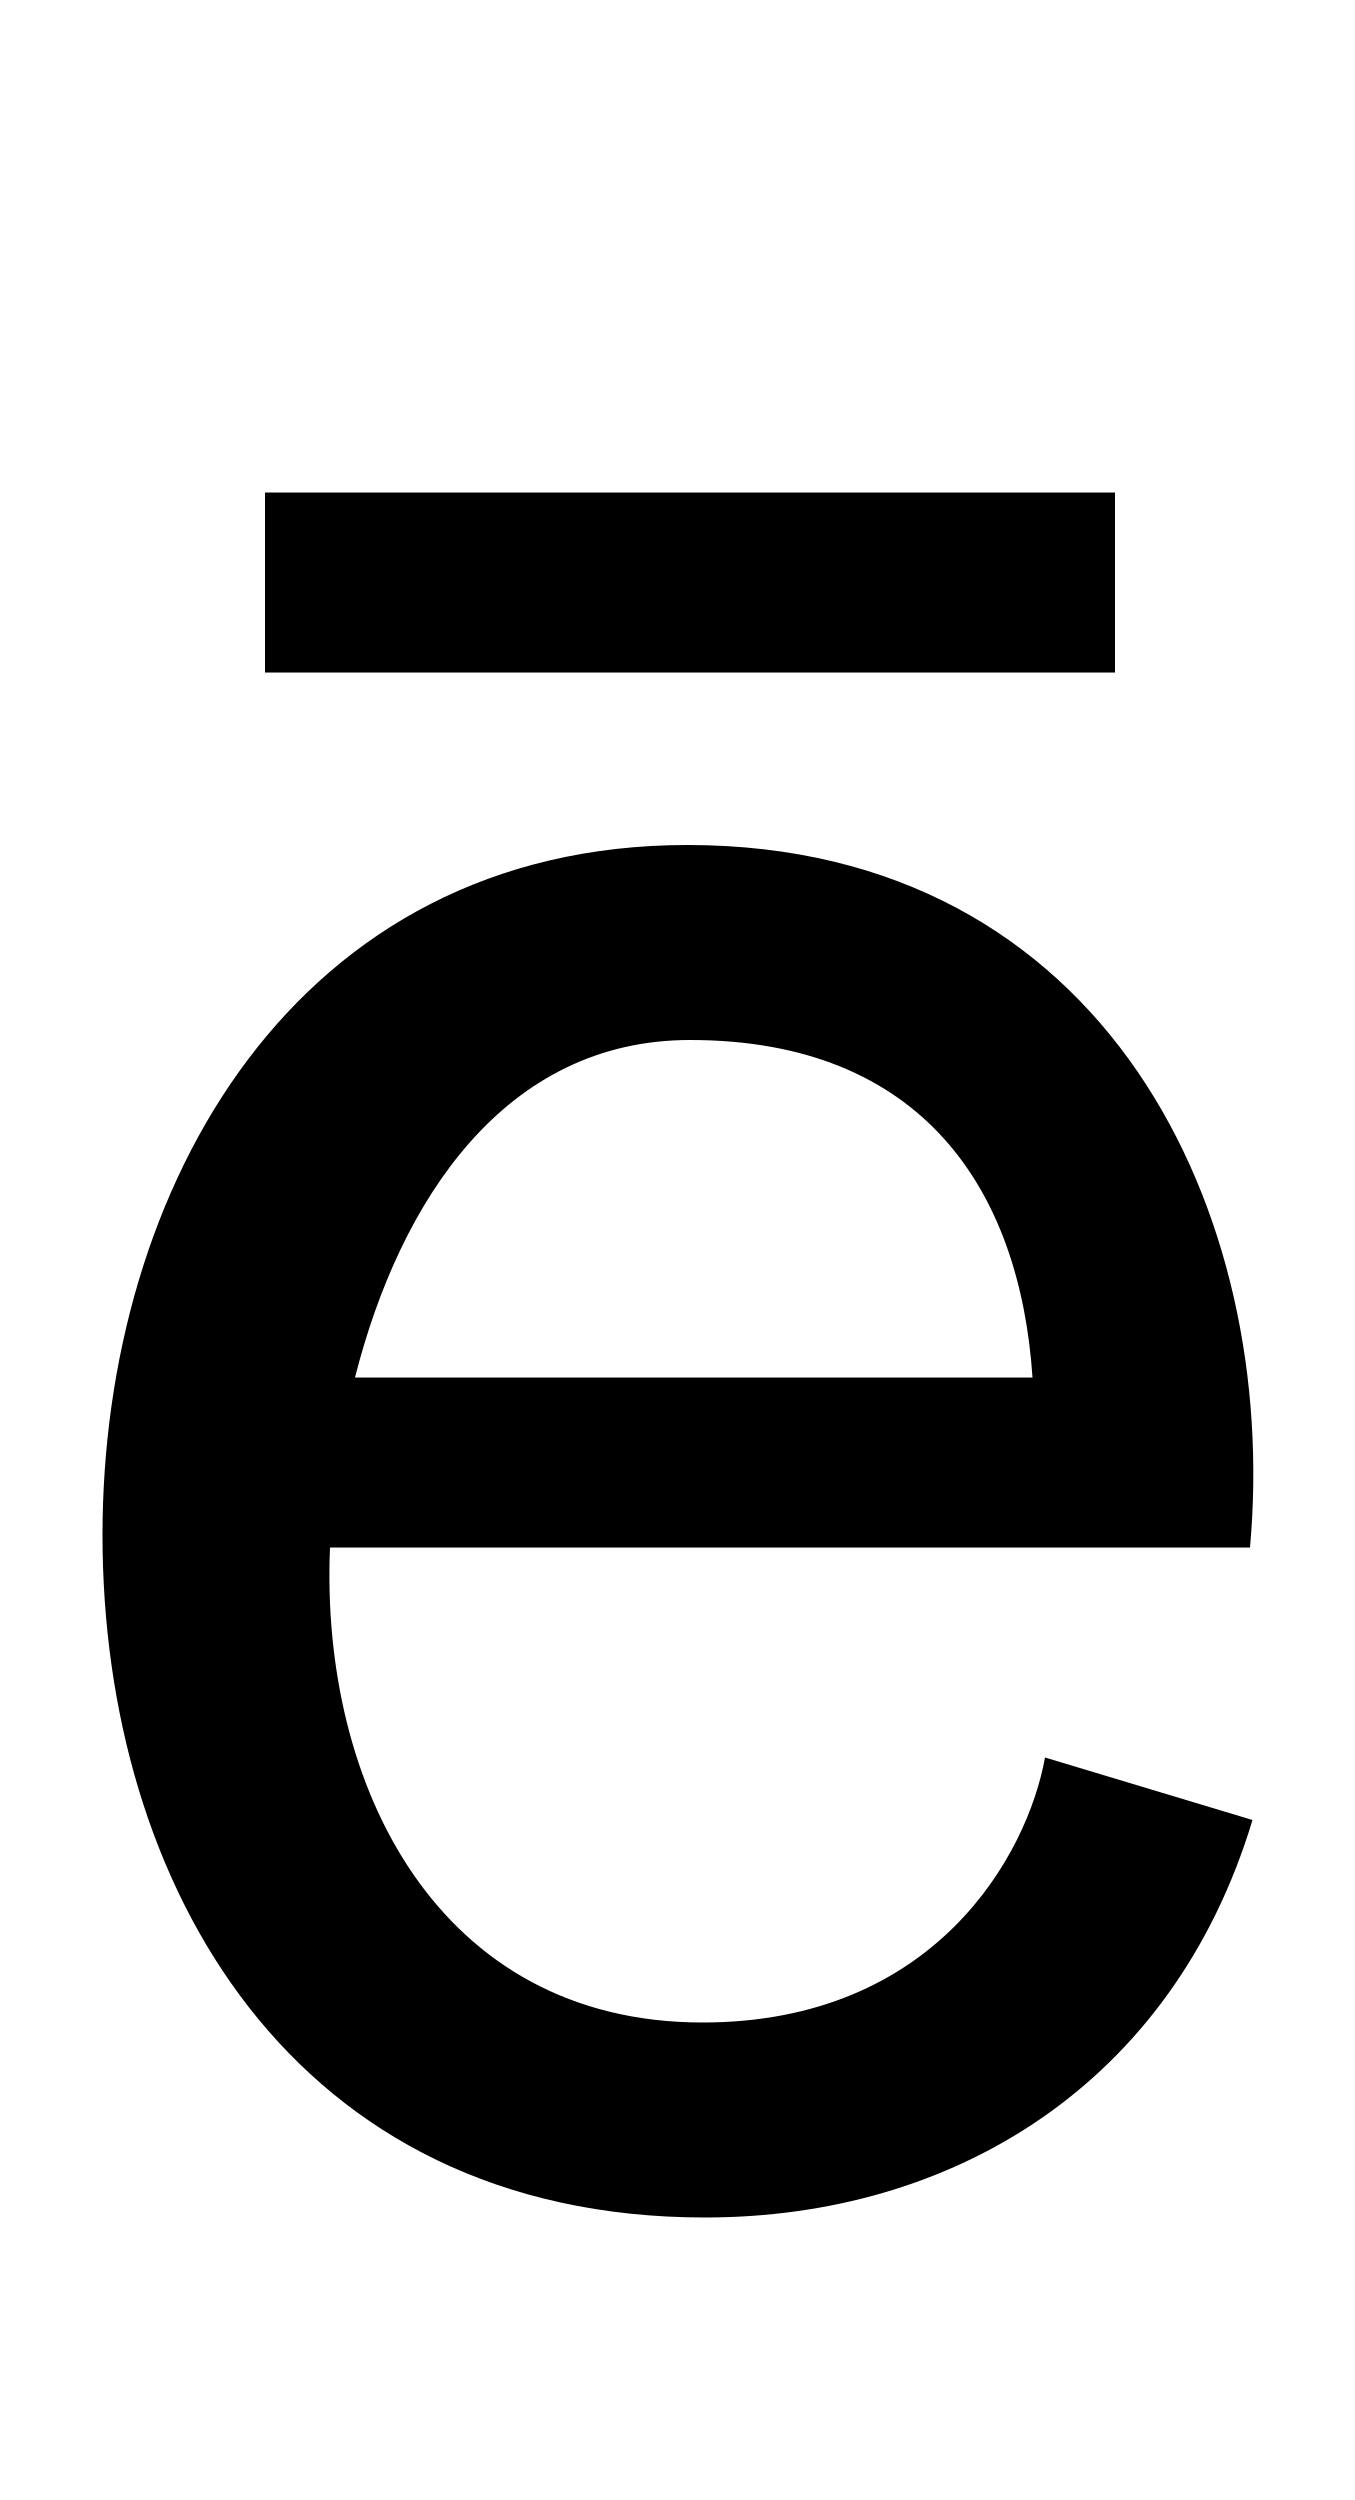
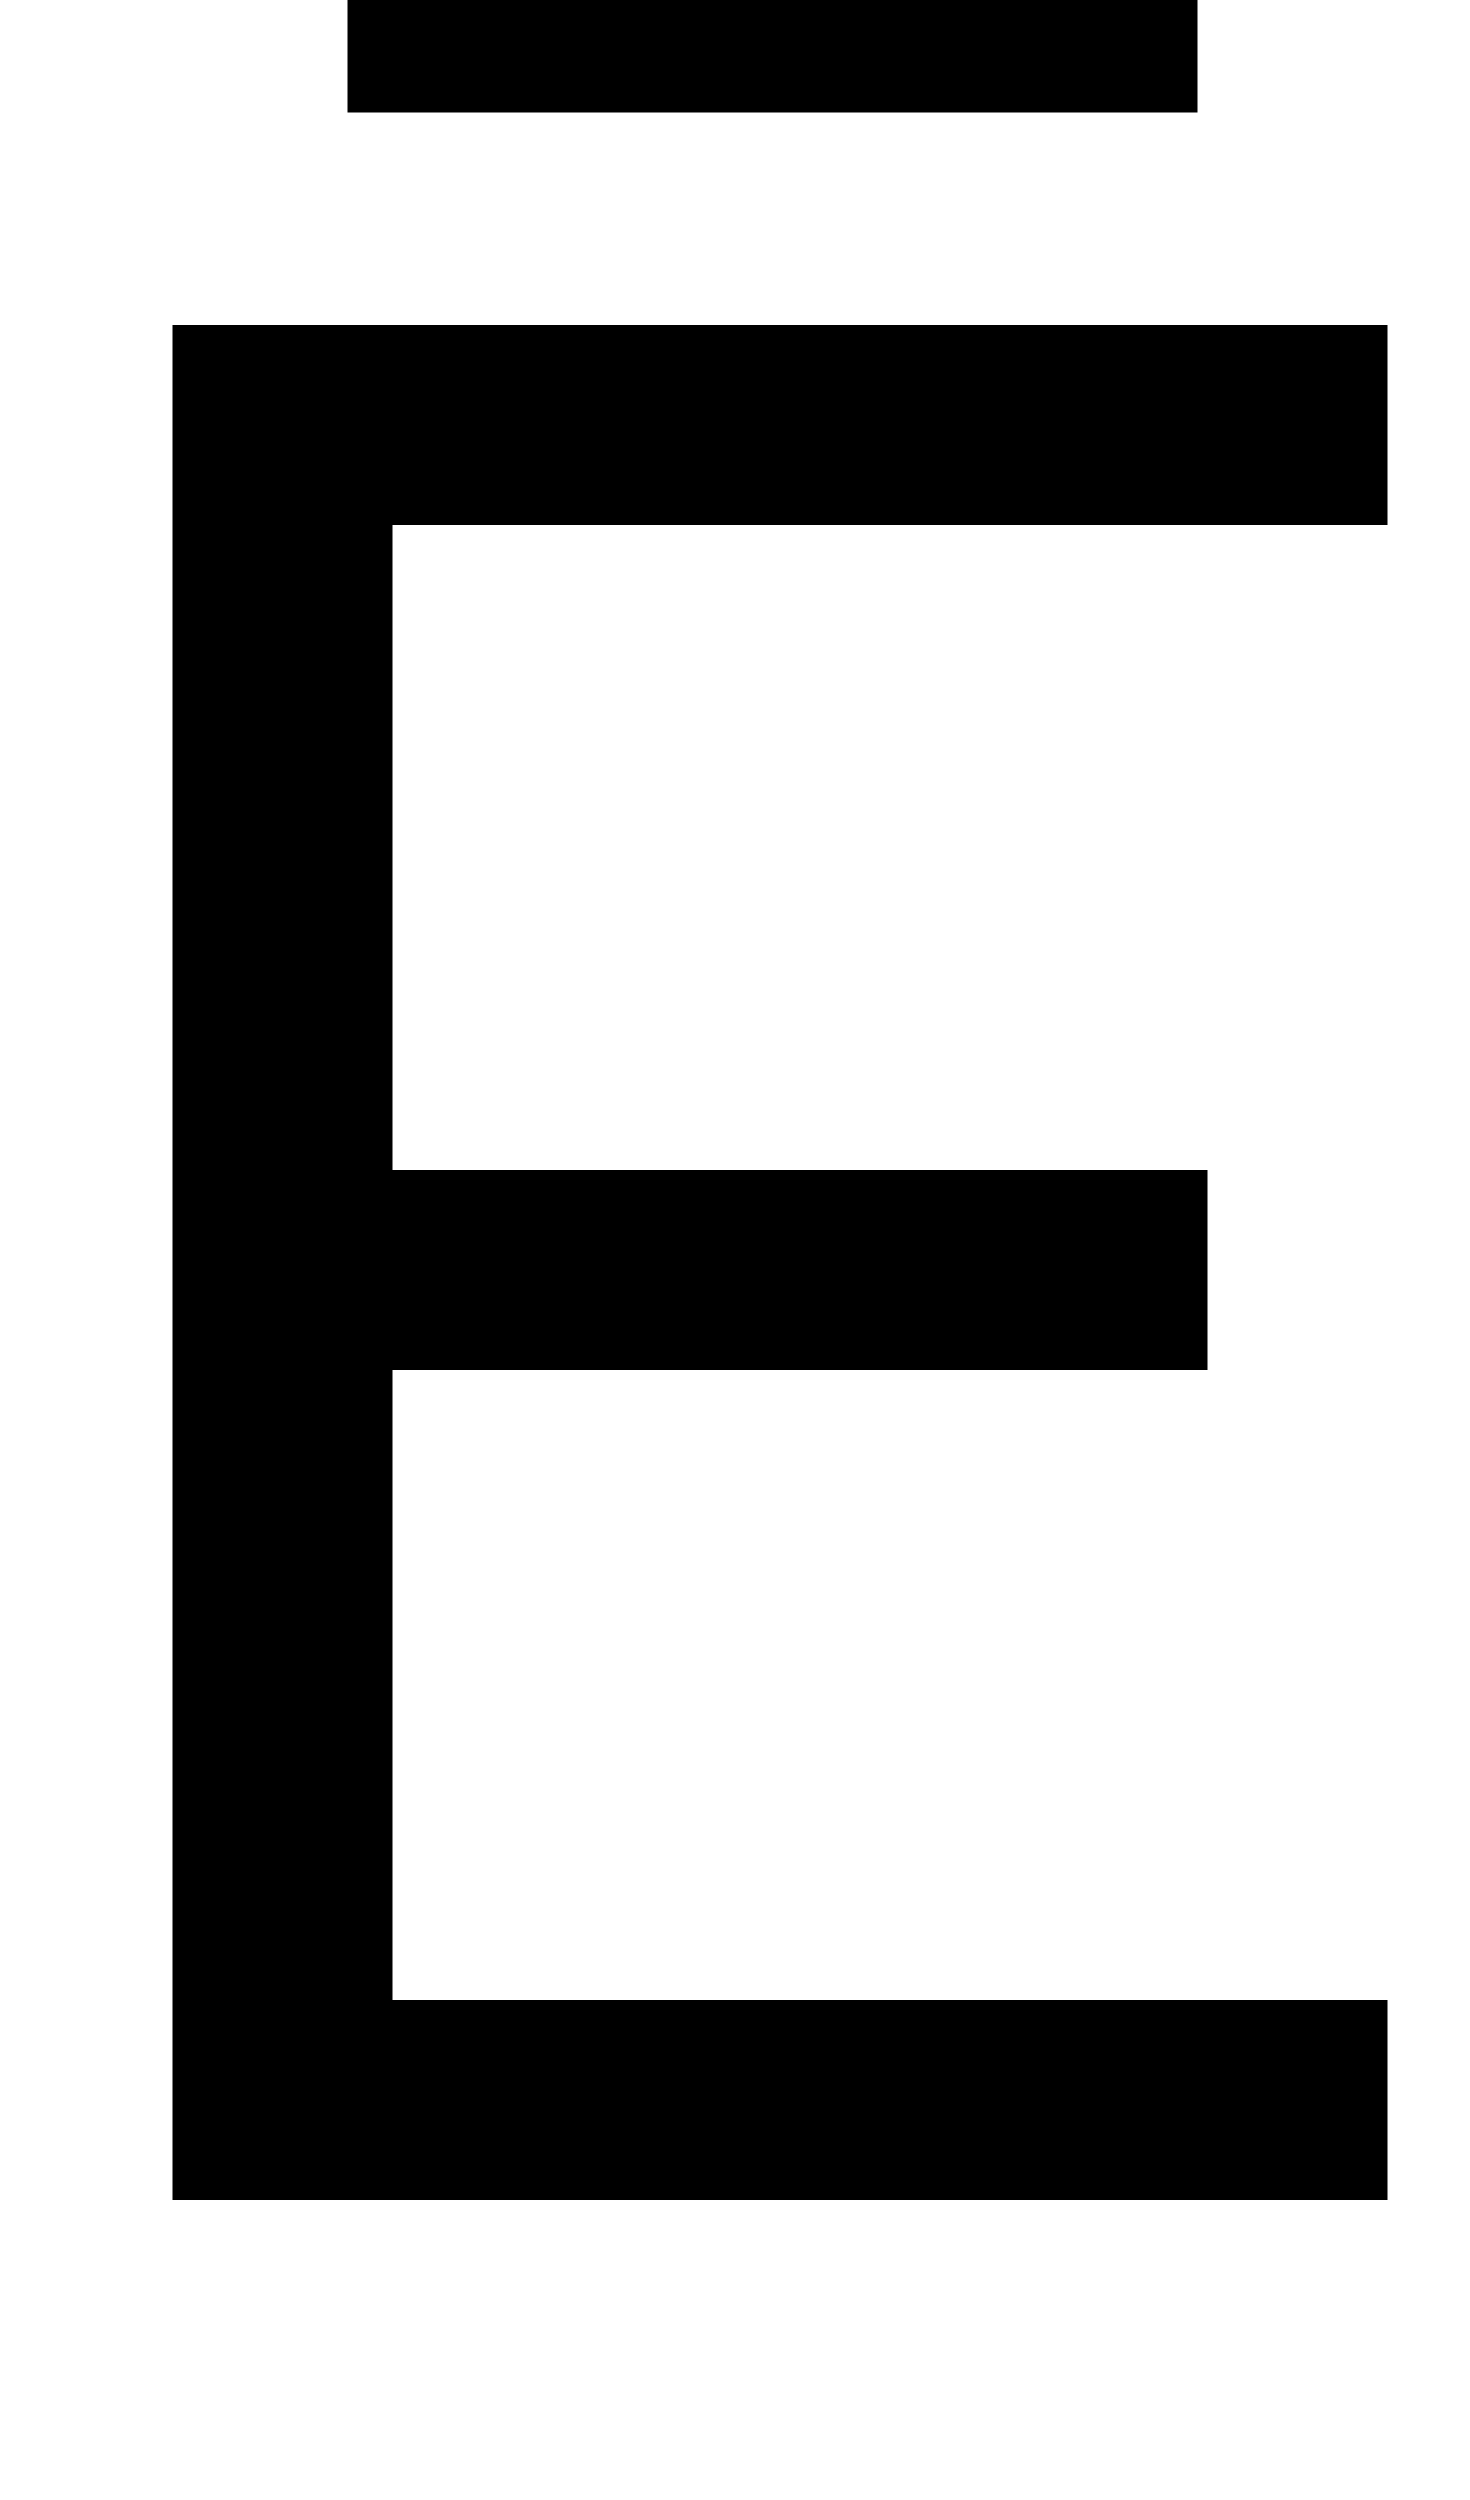
- <svg xmlns="http://www.w3.org/2000/svg" width="542" height="1000">
-   <path d="M501 152 418 177C411 138 374 71 281 71C175 71 128 166 132 261H500C512 394 443 542 275 542C118 542 41 405 41 266C41 126 117 -7 282 -7C381 -7 469 46 501 152ZM413 329H142C160 400 202 464 276 464C369 464 408 404 413 329ZM106 683V611H446V683Z" transform="translate(0, 880) scale(1,-1)" />
+ <svg xmlns="http://www.w3.org/2000/svg" width="588" height="1000">
+   <path d="M69 0H555V80H157V332H483V412H157V670H555V750H69ZM139 907V835H479V907Z" transform="translate(0, 880) scale(1,-1)" />
</svg>
